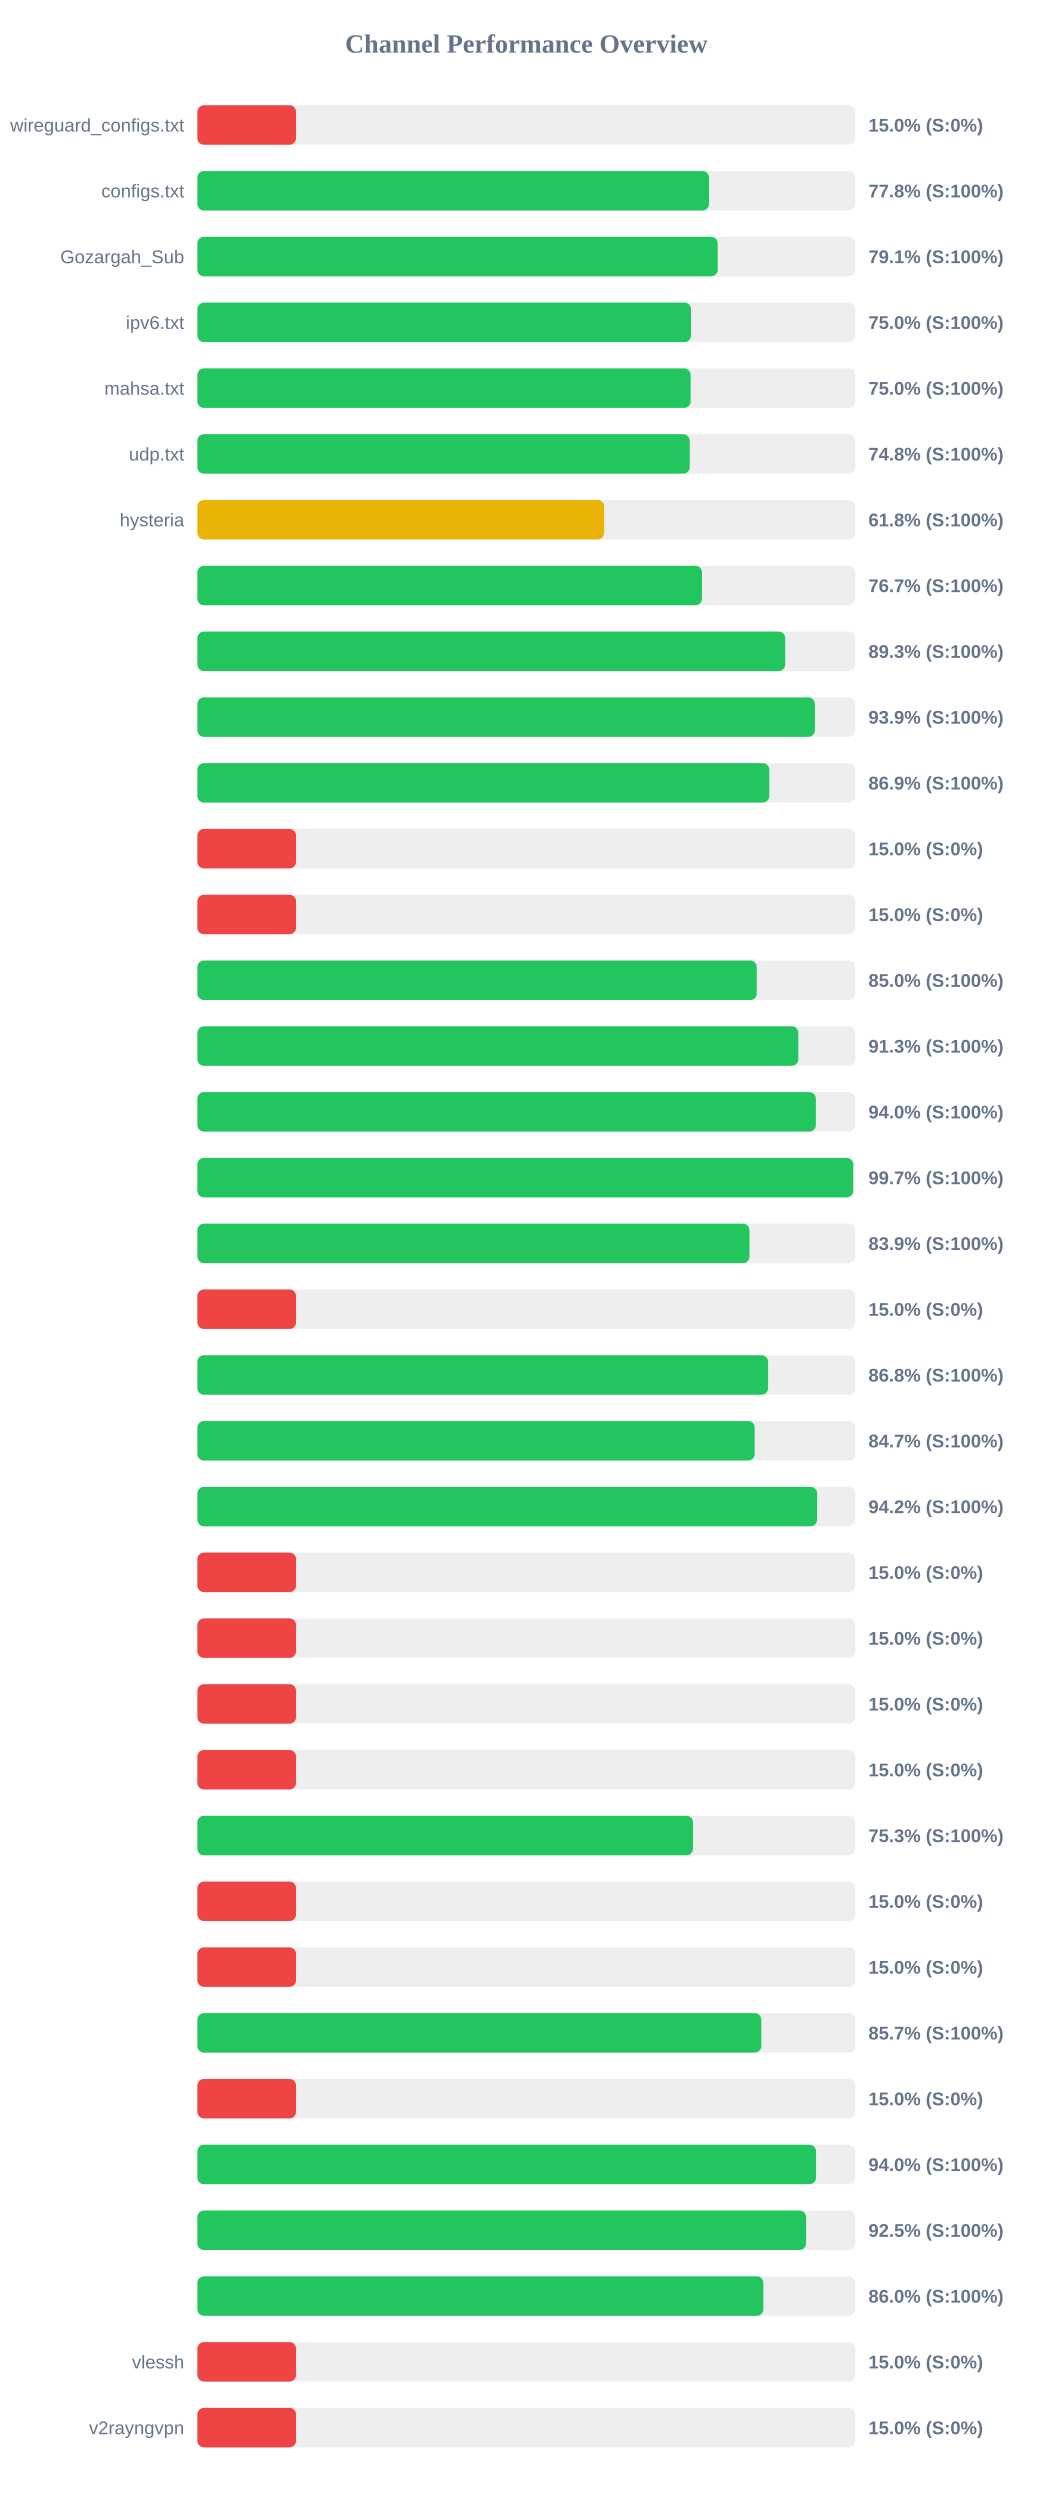
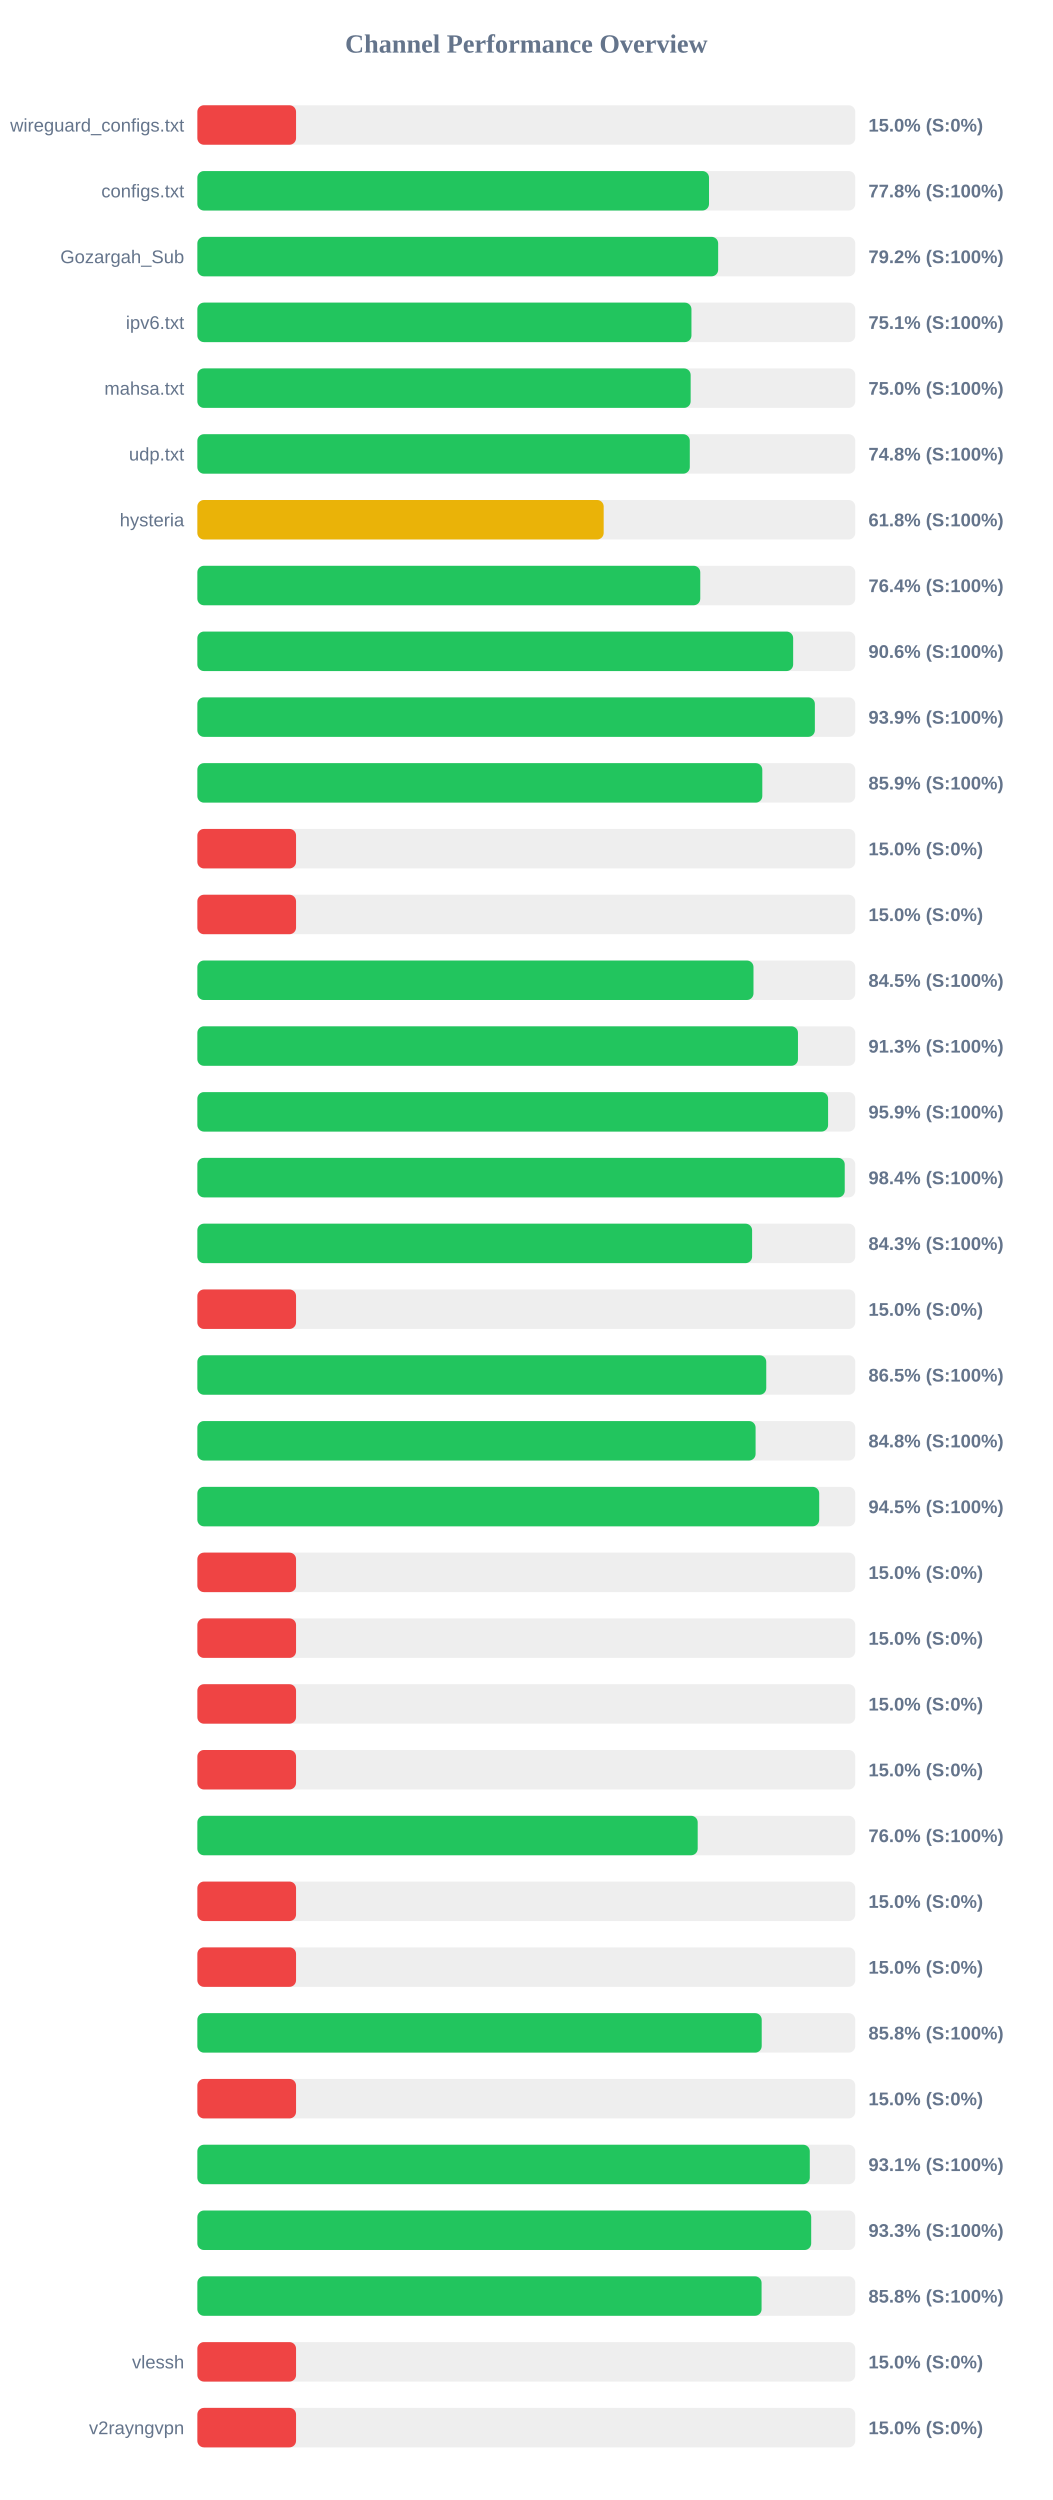
<svg xmlns="http://www.w3.org/2000/svg" width="800" height="1900" version="1.1">
  <style>
        .row { font: 14px Arial; fill: #64748b; }
        .score { font: bold 14px Arial; fill: #64748b; }
    </style>
  <text x="400" y="40" text-anchor="middle" font-size="20px" font-weight="bold" fill="#64748b">Channel Performance Overview</text>
  <rect x="150" y="80" width="500" height="30" fill="#eee" rx="5" />
  <rect x="150" y="80" width="75.0" height="30" fill="#ef4444" rx="5" />
  <text x="140" y="100" text-anchor="end" class="row">wireguard_configs.txt</text>
  <text x="660" y="100" text-anchor="start" class="score">15.0% (S:0%)</text>
  <rect x="150" y="130" width="500" height="30" fill="#eee" rx="5" />
  <rect x="150" y="130" width="388.85" height="30" fill="#22c55e" rx="5" />
  <text x="140" y="150" text-anchor="end" class="row">configs.txt</text>
  <text x="660" y="150" text-anchor="start" class="score">77.8% (S:100%)</text>
  <rect x="150" y="180" width="500" height="30" fill="#eee" rx="5" />
-   <rect x="150" y="180" width="395.45" height="30" fill="#22c55e" rx="5" />
+   <rect x="150" y="180" width="395.8" height="30" fill="#22c55e" rx="5" />
  <text x="140" y="200" text-anchor="end" class="row">Gozargah_Sub</text>
-   <text x="660" y="200" text-anchor="start" class="score">79.1% (S:100%)</text>
+   <text x="660" y="200" text-anchor="start" class="score">79.2% (S:100%)</text>
  <rect x="150" y="230" width="500" height="30" fill="#eee" rx="5" />
-   <rect x="150" y="230" width="375.15" height="30" fill="#22c55e" rx="5" />
+   <rect x="150" y="230" width="375.5" height="30" fill="#22c55e" rx="5" />
  <text x="140" y="250" text-anchor="end" class="row">ipv6.txt</text>
-   <text x="660" y="250" text-anchor="start" class="score">75.0% (S:100%)</text>
+   <text x="660" y="250" text-anchor="start" class="score">75.1% (S:100%)</text>
  <rect x="150" y="280" width="500" height="30" fill="#eee" rx="5" />
  <rect x="150" y="280" width="374.9" height="30" fill="#22c55e" rx="5" />
  <text x="140" y="300" text-anchor="end" class="row">mahsa.txt</text>
  <text x="660" y="300" text-anchor="start" class="score">75.0% (S:100%)</text>
  <rect x="150" y="330" width="500" height="30" fill="#eee" rx="5" />
-   <rect x="150" y="330" width="374.2" height="30" fill="#22c55e" rx="5" />
+   <rect x="150" y="330" width="374.25" height="30" fill="#22c55e" rx="5" />
  <text x="140" y="350" text-anchor="end" class="row">udp.txt</text>
  <text x="660" y="350" text-anchor="start" class="score">74.8% (S:100%)</text>
  <rect x="150" y="380" width="500" height="30" fill="#eee" rx="5" />
-   <rect x="150" y="380" width="309.15" height="30" fill="#eab308" rx="5" />
+   <rect x="150" y="380" width="308.8" height="30" fill="#eab308" rx="5" />
  <text x="140" y="400" text-anchor="end" class="row">hysteria</text>
  <text x="660" y="400" text-anchor="start" class="score">61.8% (S:100%)</text>
  <rect x="150" y="430" width="500" height="30" fill="#eee" rx="5" />
-   <rect x="150" y="430" width="383.5" height="30" fill="#22c55e" rx="5" />
+   <rect x="150" y="430" width="382.2" height="30" fill="#22c55e" rx="5" />
  <text x="140" y="450" text-anchor="end" class="row" />
-   <text x="660" y="450" text-anchor="start" class="score">76.7% (S:100%)</text>
+   <text x="660" y="450" text-anchor="start" class="score">76.4% (S:100%)</text>
  <rect x="150" y="480" width="500" height="30" fill="#eee" rx="5" />
-   <rect x="150" y="480" width="446.75" height="30" fill="#22c55e" rx="5" />
+   <rect x="150" y="480" width="452.8" height="30" fill="#22c55e" rx="5" />
  <text x="140" y="500" text-anchor="end" class="row" />
-   <text x="660" y="500" text-anchor="start" class="score">89.3% (S:100%)</text>
+   <text x="660" y="500" text-anchor="start" class="score">90.6% (S:100%)</text>
  <rect x="150" y="530" width="500" height="30" fill="#eee" rx="5" />
-   <rect x="150" y="530" width="469.35" height="30" fill="#22c55e" rx="5" />
+   <rect x="150" y="530" width="469.3" height="30" fill="#22c55e" rx="5" />
  <text x="140" y="550" text-anchor="end" class="row" />
  <text x="660" y="550" text-anchor="start" class="score">93.9% (S:100%)</text>
  <rect x="150" y="580" width="500" height="30" fill="#eee" rx="5" />
-   <rect x="150" y="580" width="434.65" height="30" fill="#22c55e" rx="5" />
+   <rect x="150" y="580" width="429.35" height="30" fill="#22c55e" rx="5" />
  <text x="140" y="600" text-anchor="end" class="row" />
-   <text x="660" y="600" text-anchor="start" class="score">86.9% (S:100%)</text>
+   <text x="660" y="600" text-anchor="start" class="score">85.9% (S:100%)</text>
  <rect x="150" y="630" width="500" height="30" fill="#eee" rx="5" />
  <rect x="150" y="630" width="75.0" height="30" fill="#ef4444" rx="5" />
  <text x="140" y="650" text-anchor="end" class="row" />
  <text x="660" y="650" text-anchor="start" class="score">15.0% (S:0%)</text>
  <rect x="150" y="680" width="500" height="30" fill="#eee" rx="5" />
  <rect x="150" y="680" width="75.0" height="30" fill="#ef4444" rx="5" />
  <text x="140" y="700" text-anchor="end" class="row" />
  <text x="660" y="700" text-anchor="start" class="score">15.0% (S:0%)</text>
  <rect x="150" y="730" width="500" height="30" fill="#eee" rx="5" />
-   <rect x="150" y="730" width="425.15" height="30" fill="#22c55e" rx="5" />
+   <rect x="150" y="730" width="422.65" height="30" fill="#22c55e" rx="5" />
  <text x="140" y="750" text-anchor="end" class="row" />
-   <text x="660" y="750" text-anchor="start" class="score">85.0% (S:100%)</text>
+   <text x="660" y="750" text-anchor="start" class="score">84.5% (S:100%)</text>
  <rect x="150" y="780" width="500" height="30" fill="#eee" rx="5" />
-   <rect x="150" y="780" width="456.75" height="30" fill="#22c55e" rx="5" />
+   <rect x="150" y="780" width="456.45" height="30" fill="#22c55e" rx="5" />
  <text x="140" y="800" text-anchor="end" class="row" />
  <text x="660" y="800" text-anchor="start" class="score">91.3% (S:100%)</text>
  <rect x="150" y="830" width="500" height="30" fill="#eee" rx="5" />
-   <rect x="150" y="830" width="470.05" height="30" fill="#22c55e" rx="5" />
+   <rect x="150" y="830" width="479.35" height="30" fill="#22c55e" rx="5" />
  <text x="140" y="850" text-anchor="end" class="row" />
-   <text x="660" y="850" text-anchor="start" class="score">94.0% (S:100%)</text>
+   <text x="660" y="850" text-anchor="start" class="score">95.9% (S:100%)</text>
  <rect x="150" y="880" width="500" height="30" fill="#eee" rx="5" />
-   <rect x="150" y="880" width="498.45" height="30" fill="#22c55e" rx="5" />
+   <rect x="150" y="880" width="492.0" height="30" fill="#22c55e" rx="5" />
  <text x="140" y="900" text-anchor="end" class="row" />
-   <text x="660" y="900" text-anchor="start" class="score">99.7% (S:100%)</text>
+   <text x="660" y="900" text-anchor="start" class="score">98.4% (S:100%)</text>
  <rect x="150" y="930" width="500" height="30" fill="#eee" rx="5" />
-   <rect x="150" y="930" width="419.6" height="30" fill="#22c55e" rx="5" />
+   <rect x="150" y="930" width="421.6" height="30" fill="#22c55e" rx="5" />
  <text x="140" y="950" text-anchor="end" class="row" />
-   <text x="660" y="950" text-anchor="start" class="score">83.9% (S:100%)</text>
+   <text x="660" y="950" text-anchor="start" class="score">84.3% (S:100%)</text>
  <rect x="150" y="980" width="500" height="30" fill="#eee" rx="5" />
  <rect x="150" y="980" width="75.0" height="30" fill="#ef4444" rx="5" />
  <text x="140" y="1000" text-anchor="end" class="row" />
  <text x="660" y="1000" text-anchor="start" class="score">15.0% (S:0%)</text>
  <rect x="150" y="1030" width="500" height="30" fill="#eee" rx="5" />
-   <rect x="150" y="1030" width="433.75" height="30" fill="#22c55e" rx="5" />
+   <rect x="150" y="1030" width="432.35" height="30" fill="#22c55e" rx="5" />
  <text x="140" y="1050" text-anchor="end" class="row" />
-   <text x="660" y="1050" text-anchor="start" class="score">86.8% (S:100%)</text>
+   <text x="660" y="1050" text-anchor="start" class="score">86.5% (S:100%)</text>
  <rect x="150" y="1080" width="500" height="30" fill="#eee" rx="5" />
-   <rect x="150" y="1080" width="423.55" height="30" fill="#22c55e" rx="5" />
+   <rect x="150" y="1080" width="424.25" height="30" fill="#22c55e" rx="5" />
  <text x="140" y="1100" text-anchor="end" class="row" />
-   <text x="660" y="1100" text-anchor="start" class="score">84.7% (S:100%)</text>
+   <text x="660" y="1100" text-anchor="start" class="score">84.8% (S:100%)</text>
  <rect x="150" y="1130" width="500" height="30" fill="#eee" rx="5" />
-   <rect x="150" y="1130" width="471.0" height="30" fill="#22c55e" rx="5" />
+   <rect x="150" y="1130" width="472.6" height="30" fill="#22c55e" rx="5" />
  <text x="140" y="1150" text-anchor="end" class="row" />
-   <text x="660" y="1150" text-anchor="start" class="score">94.2% (S:100%)</text>
+   <text x="660" y="1150" text-anchor="start" class="score">94.5% (S:100%)</text>
  <rect x="150" y="1180" width="500" height="30" fill="#eee" rx="5" />
  <rect x="150" y="1180" width="75.0" height="30" fill="#ef4444" rx="5" />
  <text x="140" y="1200" text-anchor="end" class="row" />
  <text x="660" y="1200" text-anchor="start" class="score">15.0% (S:0%)</text>
  <rect x="150" y="1230" width="500" height="30" fill="#eee" rx="5" />
  <rect x="150" y="1230" width="75.0" height="30" fill="#ef4444" rx="5" />
  <text x="140" y="1250" text-anchor="end" class="row" />
  <text x="660" y="1250" text-anchor="start" class="score">15.0% (S:0%)</text>
  <rect x="150" y="1280" width="500" height="30" fill="#eee" rx="5" />
  <rect x="150" y="1280" width="75.0" height="30" fill="#ef4444" rx="5" />
  <text x="140" y="1300" text-anchor="end" class="row" />
  <text x="660" y="1300" text-anchor="start" class="score">15.0% (S:0%)</text>
  <rect x="150" y="1330" width="500" height="30" fill="#eee" rx="5" />
  <rect x="150" y="1330" width="75.0" height="30" fill="#ef4444" rx="5" />
  <text x="140" y="1350" text-anchor="end" class="row" />
  <text x="660" y="1350" text-anchor="start" class="score">15.0% (S:0%)</text>
  <rect x="150" y="1380" width="500" height="30" fill="#eee" rx="5" />
-   <rect x="150" y="1380" width="376.7" height="30" fill="#22c55e" rx="5" />
+   <rect x="150" y="1380" width="380.25" height="30" fill="#22c55e" rx="5" />
  <text x="140" y="1400" text-anchor="end" class="row" />
-   <text x="660" y="1400" text-anchor="start" class="score">75.3% (S:100%)</text>
+   <text x="660" y="1400" text-anchor="start" class="score">76.0% (S:100%)</text>
  <rect x="150" y="1430" width="500" height="30" fill="#eee" rx="5" />
  <rect x="150" y="1430" width="75.0" height="30" fill="#ef4444" rx="5" />
  <text x="140" y="1450" text-anchor="end" class="row" />
  <text x="660" y="1450" text-anchor="start" class="score">15.0% (S:0%)</text>
  <rect x="150" y="1480" width="500" height="30" fill="#eee" rx="5" />
  <rect x="150" y="1480" width="75.0" height="30" fill="#ef4444" rx="5" />
  <text x="140" y="1500" text-anchor="end" class="row" />
  <text x="660" y="1500" text-anchor="start" class="score">15.0% (S:0%)</text>
  <rect x="150" y="1530" width="500" height="30" fill="#eee" rx="5" />
-   <rect x="150" y="1530" width="428.6" height="30" fill="#22c55e" rx="5" />
+   <rect x="150" y="1530" width="428.9" height="30" fill="#22c55e" rx="5" />
  <text x="140" y="1550" text-anchor="end" class="row" />
-   <text x="660" y="1550" text-anchor="start" class="score">85.7% (S:100%)</text>
+   <text x="660" y="1550" text-anchor="start" class="score">85.8% (S:100%)</text>
  <rect x="150" y="1580" width="500" height="30" fill="#eee" rx="5" />
  <rect x="150" y="1580" width="75.0" height="30" fill="#ef4444" rx="5" />
  <text x="140" y="1600" text-anchor="end" class="row" />
  <text x="660" y="1600" text-anchor="start" class="score">15.0% (S:0%)</text>
  <rect x="150" y="1630" width="500" height="30" fill="#eee" rx="5" />
-   <rect x="150" y="1630" width="470.2" height="30" fill="#22c55e" rx="5" />
+   <rect x="150" y="1630" width="465.45" height="30" fill="#22c55e" rx="5" />
  <text x="140" y="1650" text-anchor="end" class="row" />
-   <text x="660" y="1650" text-anchor="start" class="score">94.0% (S:100%)</text>
+   <text x="660" y="1650" text-anchor="start" class="score">93.1% (S:100%)</text>
  <rect x="150" y="1680" width="500" height="30" fill="#eee" rx="5" />
-   <rect x="150" y="1680" width="462.65" height="30" fill="#22c55e" rx="5" />
+   <rect x="150" y="1680" width="466.5" height="30" fill="#22c55e" rx="5" />
  <text x="140" y="1700" text-anchor="end" class="row" />
-   <text x="660" y="1700" text-anchor="start" class="score">92.5% (S:100%)</text>
+   <text x="660" y="1700" text-anchor="start" class="score">93.3% (S:100%)</text>
  <rect x="150" y="1730" width="500" height="30" fill="#eee" rx="5" />
-   <rect x="150" y="1730" width="430.15" height="30" fill="#22c55e" rx="5" />
+   <rect x="150" y="1730" width="428.8" height="30" fill="#22c55e" rx="5" />
  <text x="140" y="1750" text-anchor="end" class="row" />
-   <text x="660" y="1750" text-anchor="start" class="score">86.0% (S:100%)</text>
+   <text x="660" y="1750" text-anchor="start" class="score">85.8% (S:100%)</text>
  <rect x="150" y="1780" width="500" height="30" fill="#eee" rx="5" />
  <rect x="150" y="1780" width="75.0" height="30" fill="#ef4444" rx="5" />
  <text x="140" y="1800" text-anchor="end" class="row">vlessh</text>
  <text x="660" y="1800" text-anchor="start" class="score">15.0% (S:0%)</text>
  <rect x="150" y="1830" width="500" height="30" fill="#eee" rx="5" />
  <rect x="150" y="1830" width="75.0" height="30" fill="#ef4444" rx="5" />
  <text x="140" y="1850" text-anchor="end" class="row">v2rayngvpn</text>
  <text x="660" y="1850" text-anchor="start" class="score">15.0% (S:0%)</text>
</svg>
